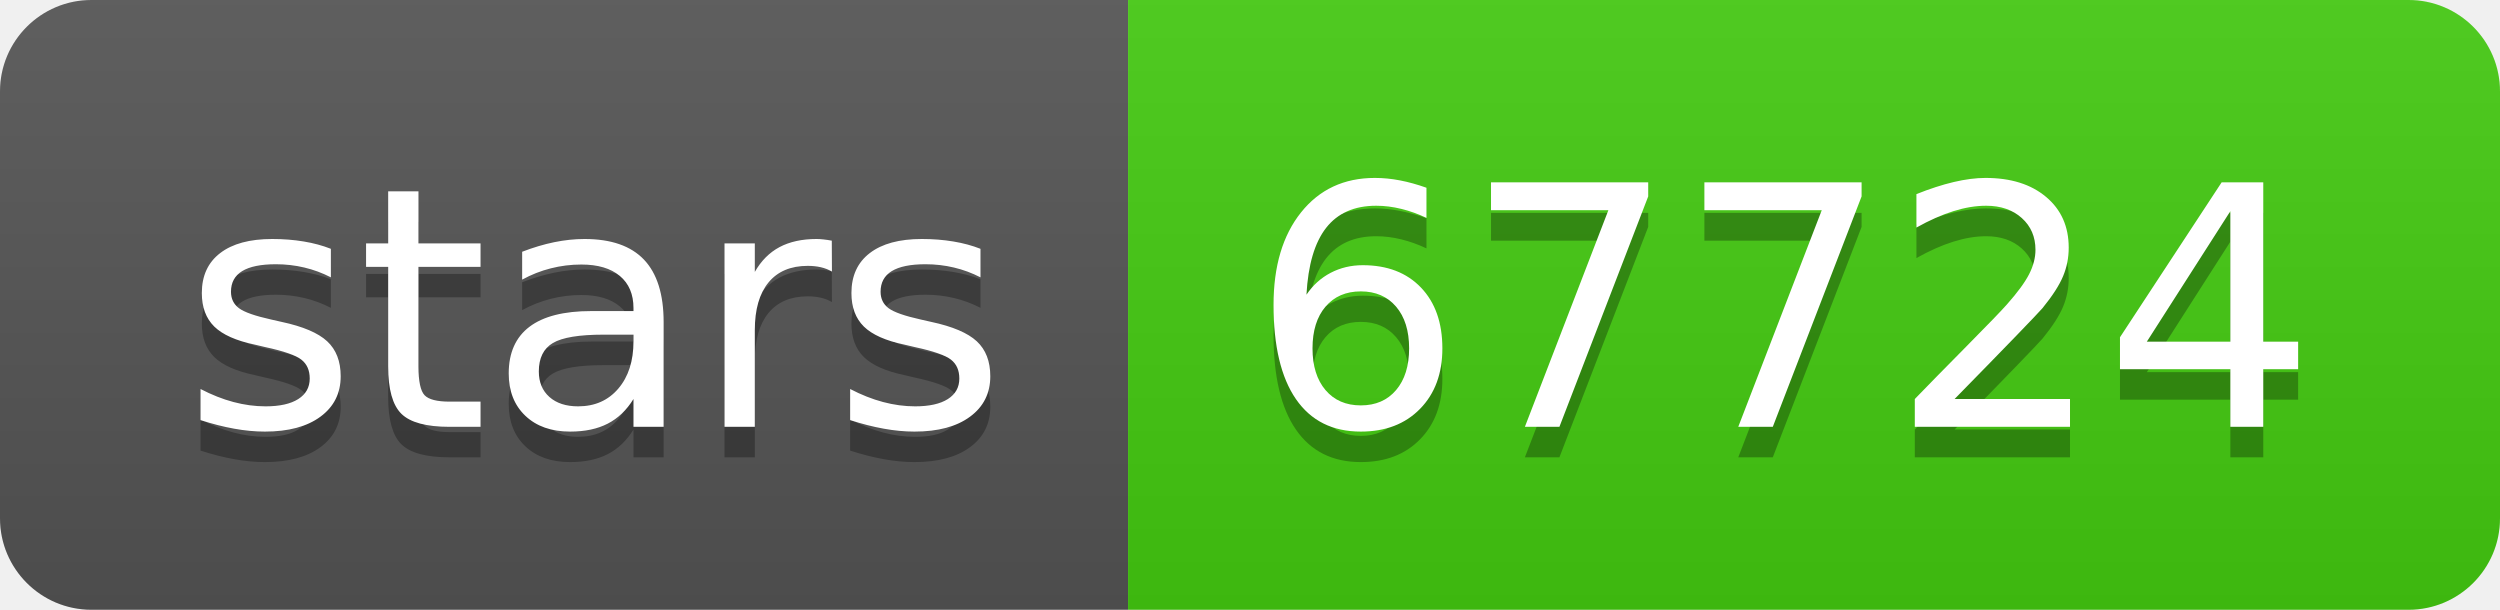
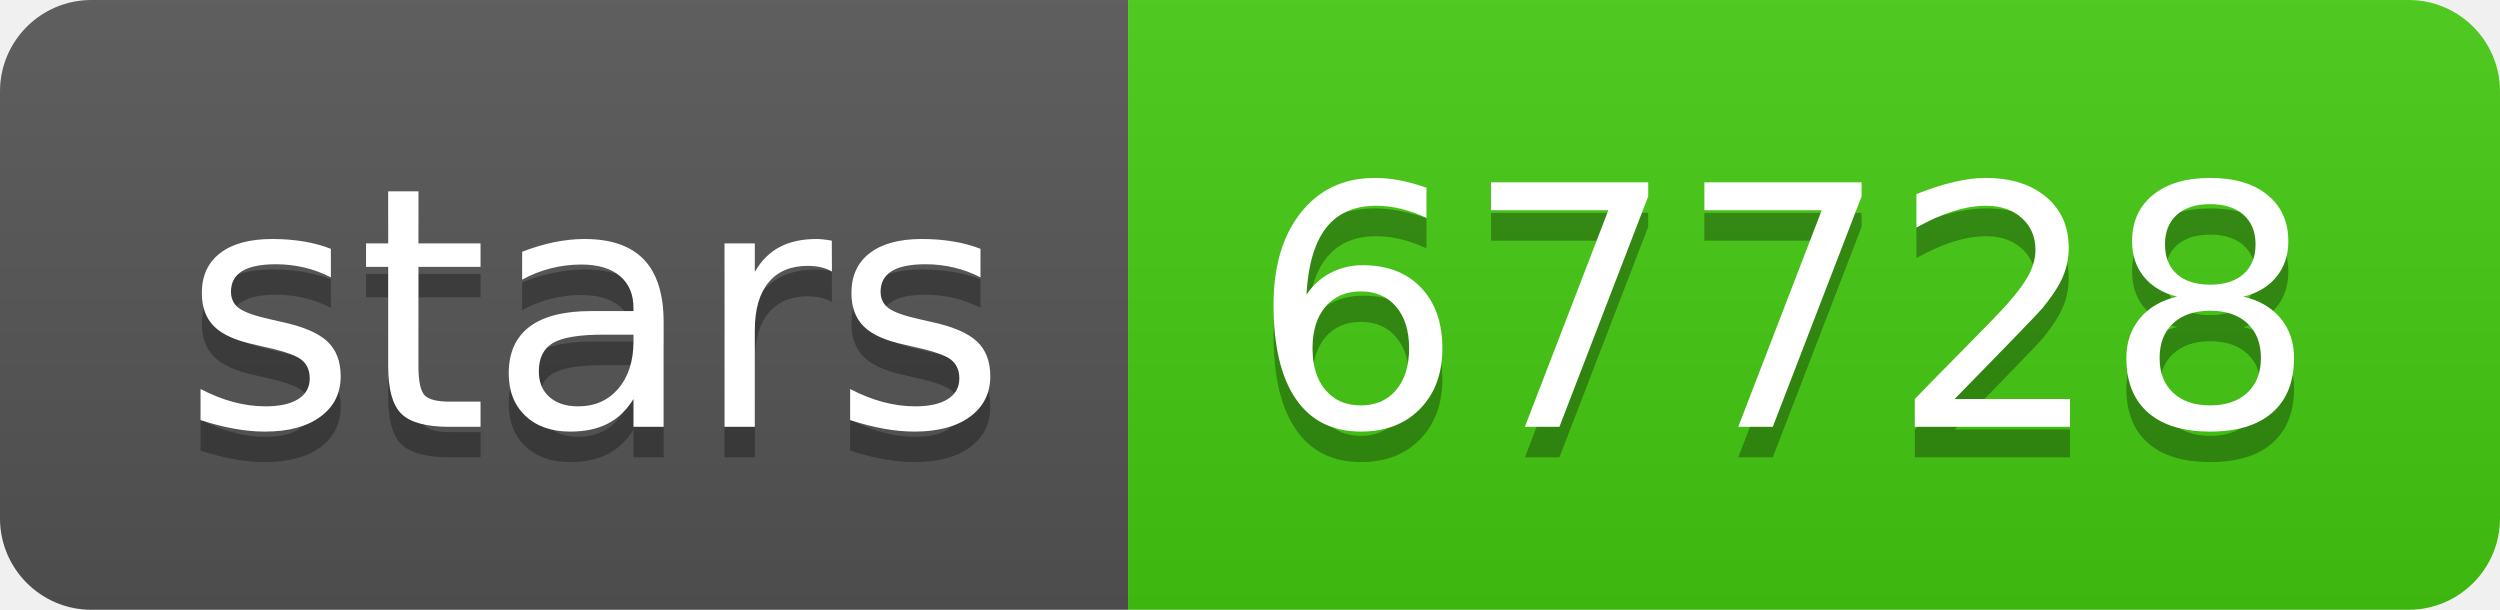
- <svg xmlns="http://www.w3.org/2000/svg" width="82" height="20" role="img" aria-label="stars: 67724">
+ <svg xmlns="http://www.w3.org/2000/svg" width="82" height="20" role="img" aria-label="stars: 67728">
  <linearGradient id="s" x2="0" y2="100%">
    <stop offset="0" stop-color="#bbb" stop-opacity=".1" />
    <stop offset="1" stop-opacity=".1" />
  </linearGradient>
  <clipPath id="r">
    <rect width="82" height="20" rx="3" fill="#fff" />
  </clipPath>
  <g clip-path="url(#r)">
    <rect width="37" height="20" fill="#555" />
    <rect x="37" width="45" height="20" fill="#4c1" />
    <rect width="82" height="20" fill="url(#s)" />
  </g>
  <g fill="#fff" text-anchor="middle" font-family="Verdana,Geneva,DejaVu Sans,sans-serif" text-rendering="geometricPrecision" font-size="110">
    <text aria-hidden="true" x="195" y="150" fill="#010101" fill-opacity=".3" transform="scale(.1)" textLength="270">stars</text>
    <text x="195" y="140" transform="scale(.1)" fill="#fff" textLength="270">stars</text>
-     <text aria-hidden="true" x="585" y="150" fill="#010101" fill-opacity=".3" transform="scale(.1)" textLength="350">67724</text>
-     <text x="585" y="140" transform="scale(.1)" fill="#fff" textLength="350">67724</text>
+     <text aria-hidden="true" x="585" y="150" fill="#010101" fill-opacity=".3" transform="scale(.1)" textLength="350">67728</text>
+     <text x="585" y="140" transform="scale(.1)" fill="#fff" textLength="350">67728</text>
  </g>
</svg>
